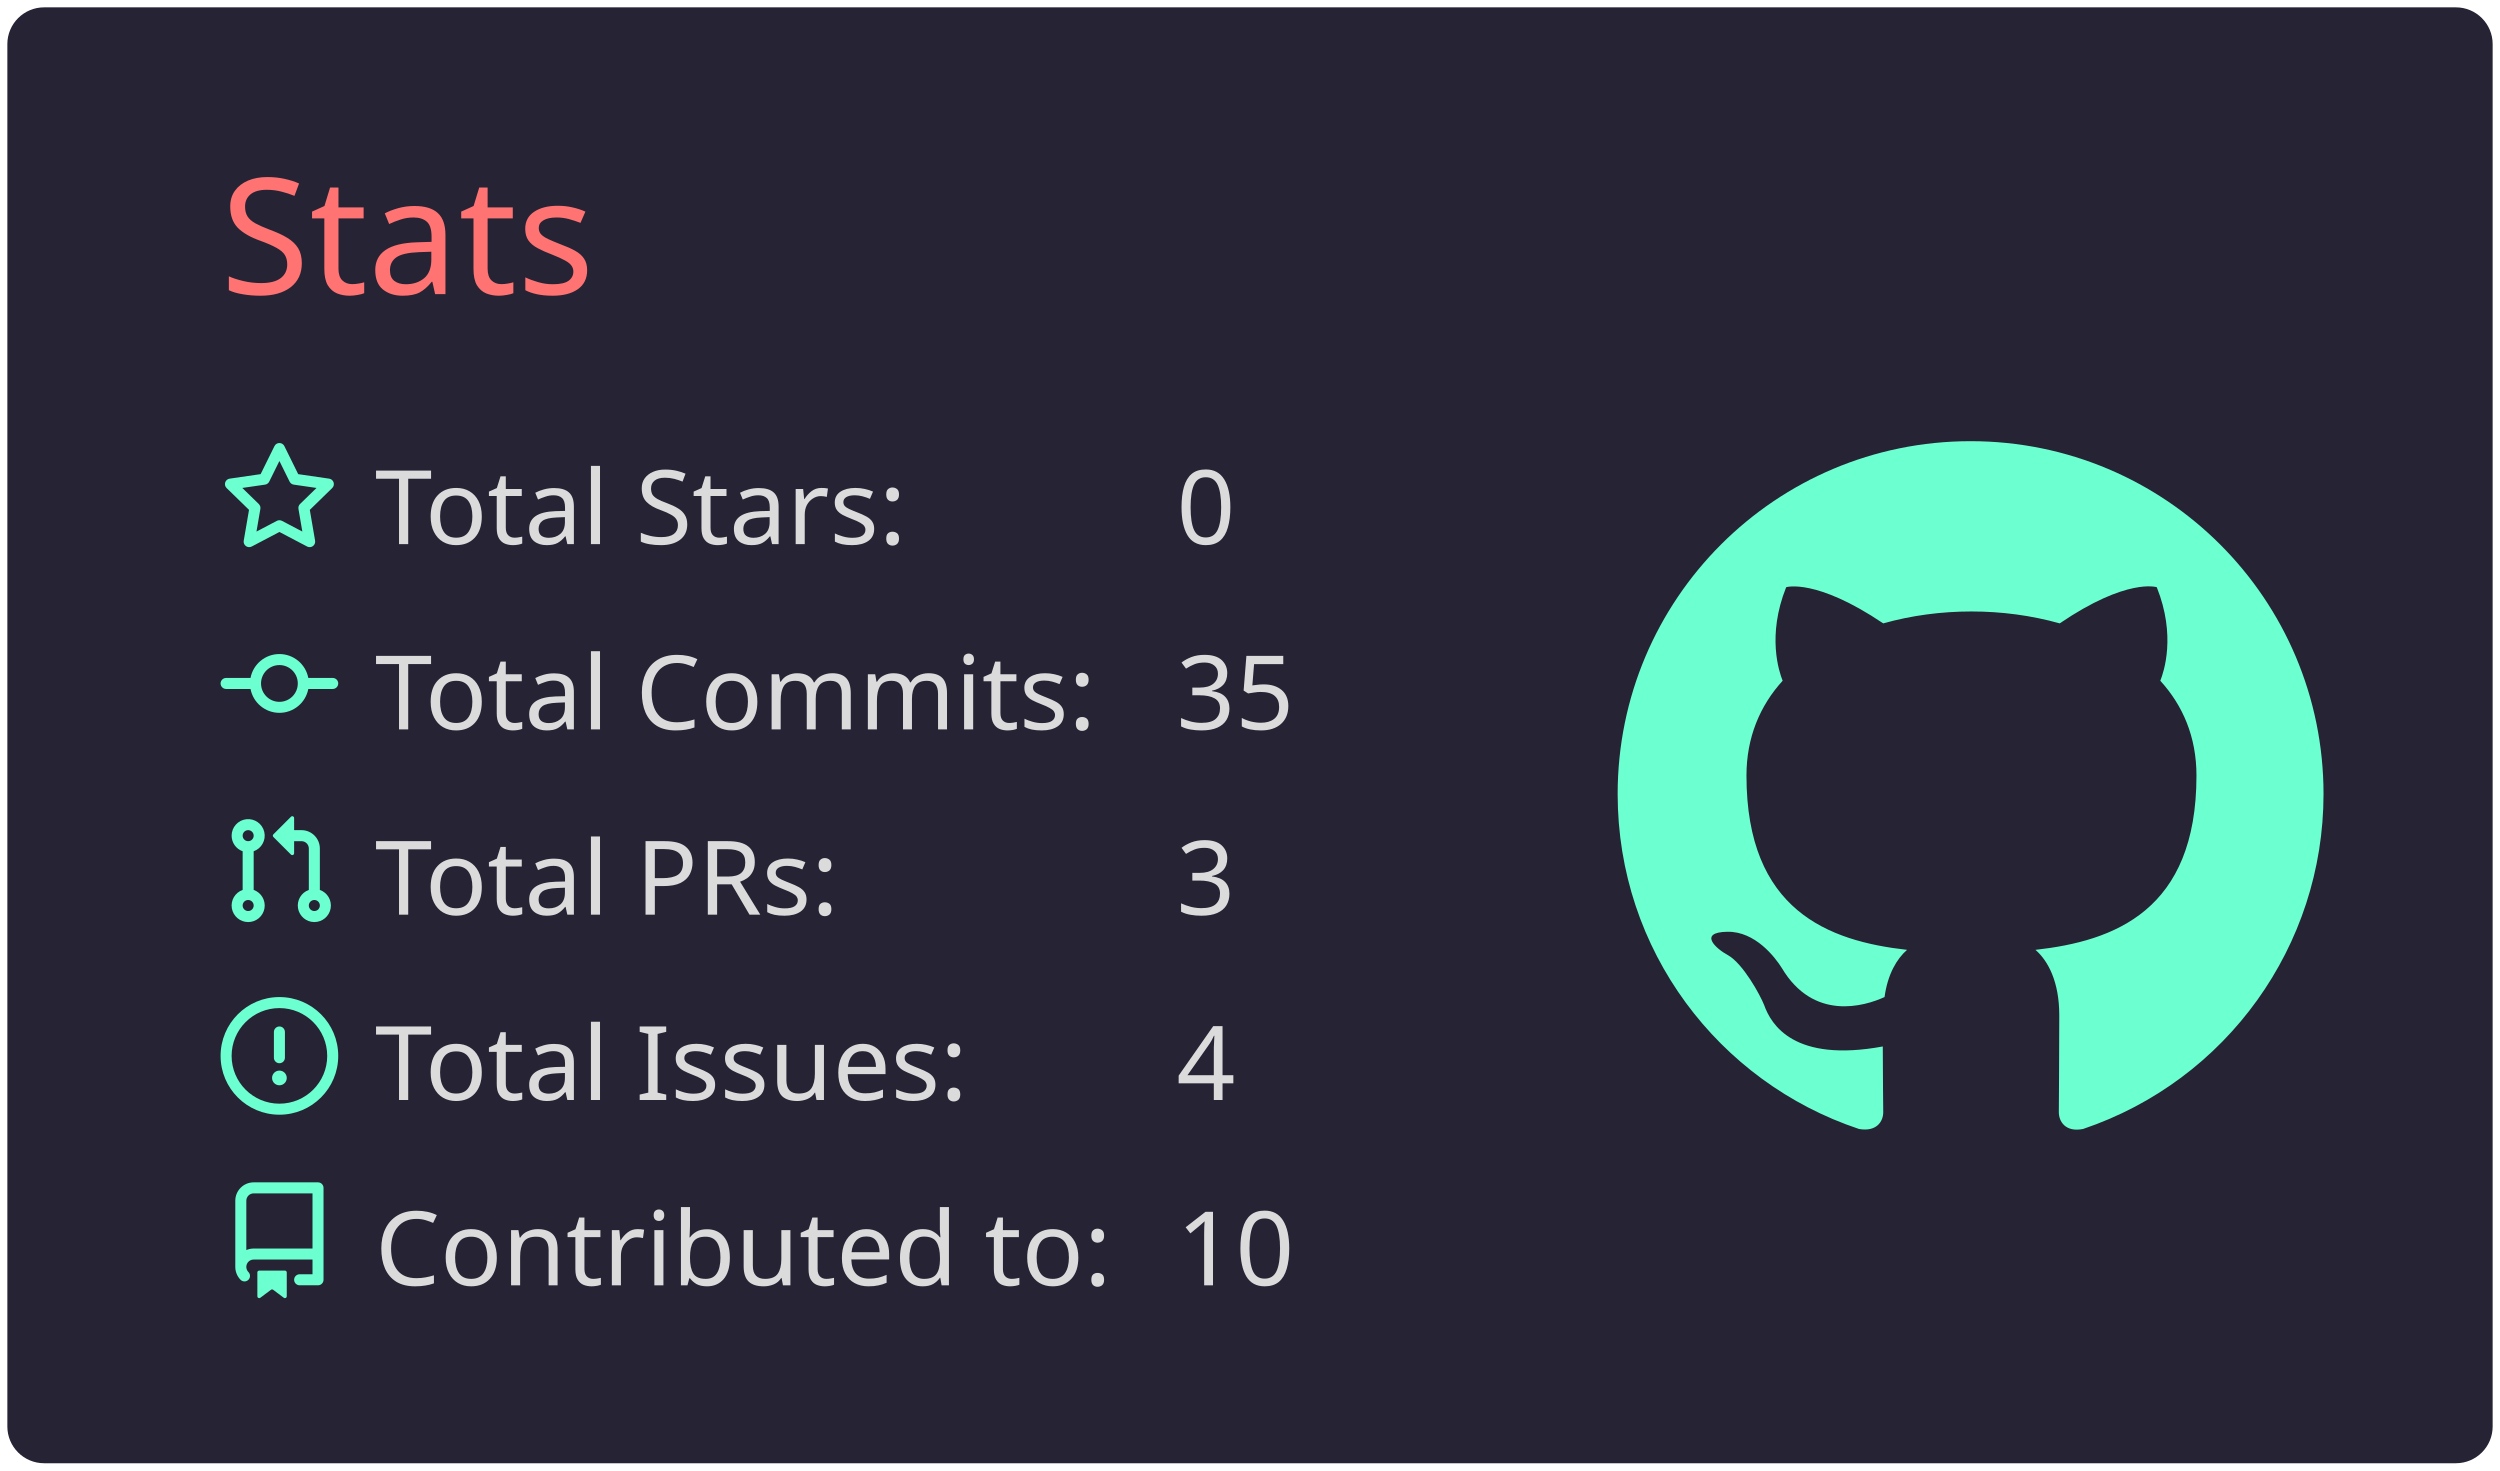
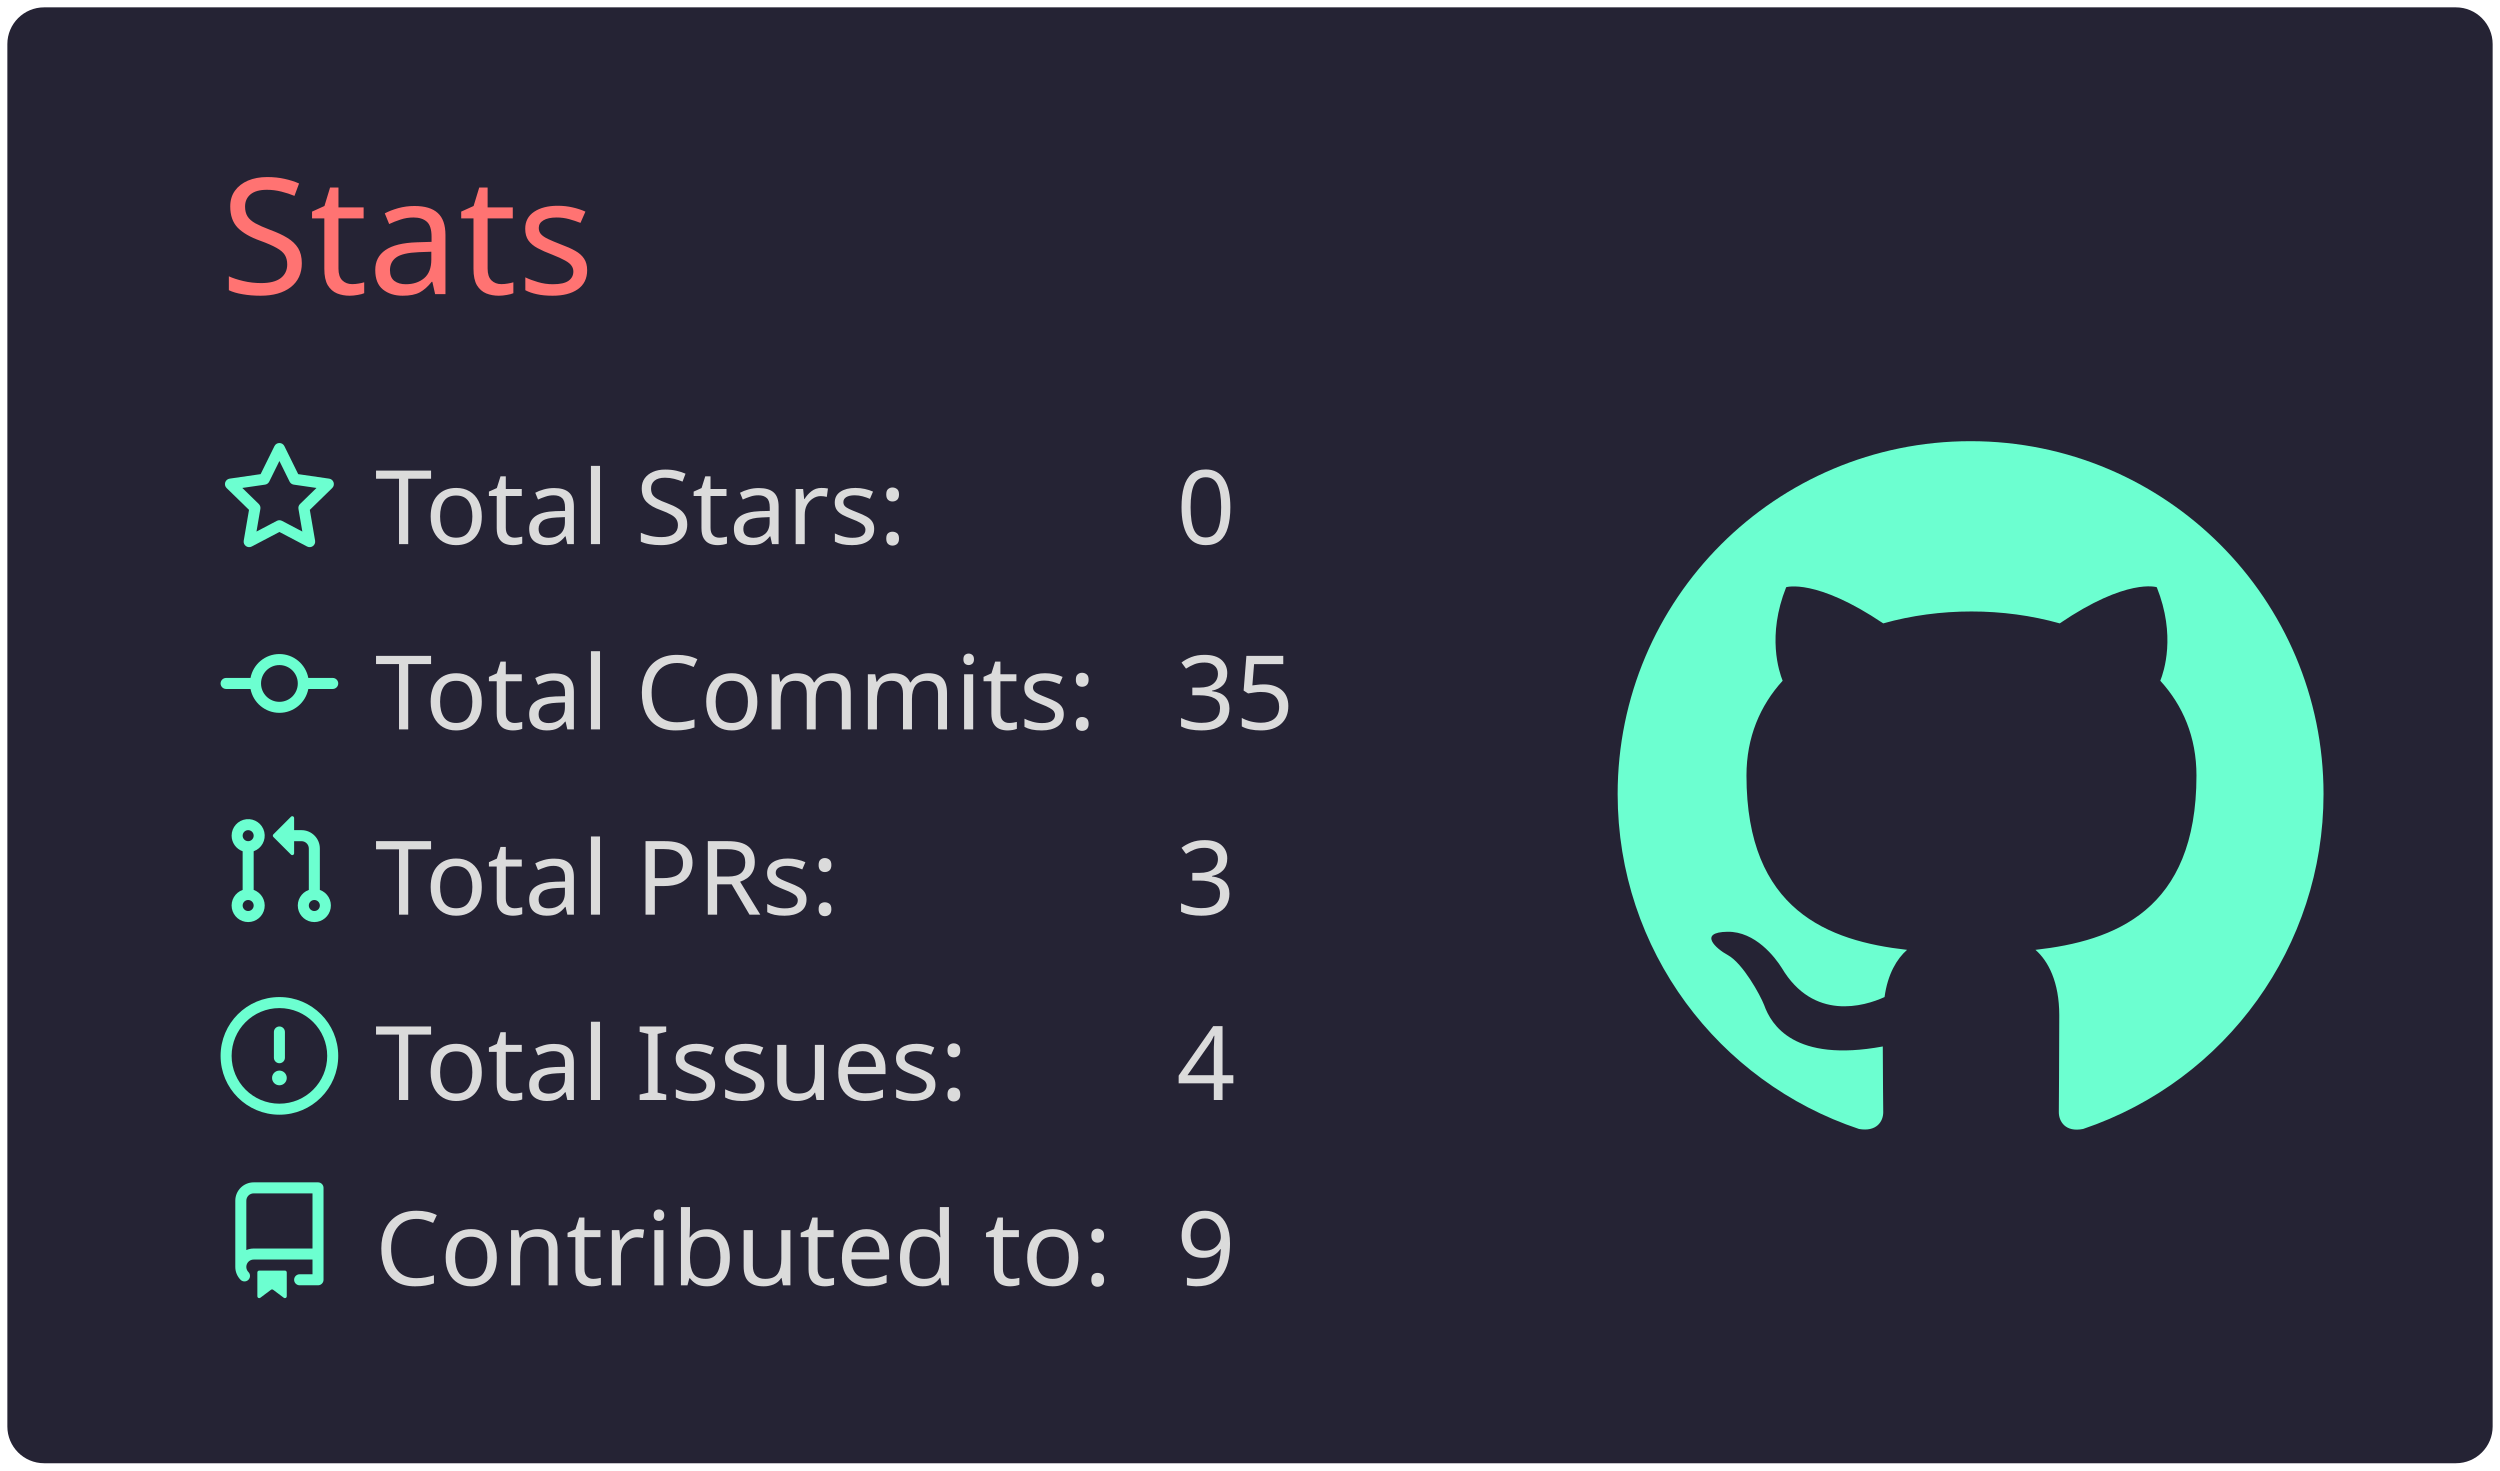
<svg xmlns="http://www.w3.org/2000/svg" width="340" height="200" viewBox="0 0 340 200">
  <style>* {
          font-family: 'Segoe UI', Ubuntu, "Helvetica Neue", Sans-Serif
        }</style>
  <g class="gpsc-root">
    <rect x="1" y="1" rx="5" ry="5" height="99%" width="99.412%" stroke="#000000" stroke-width="1" fill="#252334" stroke-opacity="0" />
    <text x="30" y="40" class="gpsc-item" style="--gpsc-i: 0; font-size: 22px; fill: #ff7372;">Stats</text>
    <g transform="translate(0,40)">
      <g transform="translate(30,20)">
        <g class="gpsc-item" style="--gpsc-i: 0;">
          <g transform="translate(0,0)" width="14" height="14" fill="#6cffd0">
            <path fill-rule="evenodd" d="M8 .25a.75.75 0 01.673.418l1.882 3.815 4.21.612a.75.75 0 01.416 1.279l-3.046 2.97.719 4.192a.75.75 0 01-1.088.791L8 12.347l-3.766 1.98a.75.75 0 01-1.088-.79l.72-4.194L.818 6.374a.75.75 0 01.416-1.28l4.21-.611L7.327.668A.75.75 0 018 .25zm0 2.445L6.615 5.5a.75.75 0 01-.564.41l-3.097.45 2.24 2.184a.75.75 0 01.216.664l-.528 3.084 2.769-1.456a.75.75 0 01.698 0l2.77 1.456-.53-3.084a.75.75 0 01.216-.664l2.24-2.183-3.096-.45a.75.75 0 01-.564-.41L8 2.694v.001z" />
          </g>
        </g>
        <g class="gpsc-item" style="--gpsc-i: 1;">
          <g transform="translate(0,25.2)" width="14" height="14" fill="#6cffd0">
            <path fill-rule="evenodd" d="M10.5 7.75a2.5 2.5 0 11-5 0 2.5 2.5 0 015 0zm1.43.75a4.002 4.002 0 01-7.86 0H.75a.75.75 0 110-1.5h3.32a4.001 4.001 0 017.86 0h3.32a.75.75 0 110 1.5h-3.32z" />
          </g>
        </g>
        <g class="gpsc-item" style="--gpsc-i: 2;">
          <g transform="translate(0,50.4)" width="14" height="14" fill="#6cffd0">
            <path fill-rule="evenodd" d="M7.177 3.073L9.573.677A.25.25 0 0110 .854v4.792a.25.25 0 01-.427.177L7.177 3.427a.25.25 0 010-.354zM3.75 2.5a.75.75 0 100 1.5.75.75 0 000-1.5zm-2.25.75a2.25 2.25 0 113 2.122v5.256a2.251 2.251 0 11-1.5 0V5.372A2.25 2.25 0 011.5 3.25zM11 2.5h-1V4h1a1 1 0 011 1v5.628a2.251 2.251 0 101.5 0V5A2.5 2.5 0 0011 2.5zm1 10.25a.75.75 0 111.5 0 .75.75 0 01-1.5 0zM3.75 12a.75.75 0 100 1.5.75.75 0 000-1.5z" />
          </g>
        </g>
        <g class="gpsc-item" style="--gpsc-i: 3;">
          <g transform="translate(0,75.6)" width="14" height="14" fill="#6cffd0">
            <path fill-rule="evenodd" d="M8 1.5a6.5 6.5 0 100 13 6.5 6.5 0 000-13zM0 8a8 8 0 1116 0A8 8 0 010 8zm9 3a1 1 0 11-2 0 1 1 0 012 0zm-.25-6.25a.75.75 0 00-1.5 0v3.5a.75.75 0 001.5 0v-3.5z" />
          </g>
        </g>
        <g class="gpsc-item" style="--gpsc-i: 4;">
          <g transform="translate(0,100.8)" width="14" height="14" fill="#6cffd0">
            <path fill-rule="evenodd" d="M2 2.5A2.5 2.5 0 014.5 0h8.75a.75.75 0 01.75.75v12.5a.75.75 0 01-.75.75h-2.5a.75.75 0 110-1.5h1.75v-2h-8a1 1 0 00-.714 1.7.75.75 0 01-1.072 1.05A2.495 2.495 0 012 11.5v-9zm10.5-1V9h-8c-.356 0-.694.074-1 .208V2.5a1 1 0 011-1h8zM5 12.25v3.25a.25.25 0 00.4.2l1.45-1.087a.25.25 0 01.3 0L8.6 15.7a.25.25 0 00.4-.2v-3.25a.25.25 0 00-.25-.25h-3.5a.25.25 0 00-.25.25z" />
          </g>
        </g>
        <text x="21" y="14" class="gpsc-item" style="--gpsc-i: 0; fill: #dbdbdb; font-size: 14px;">Total Stars:</text>
        <text x="21" y="39.2" class="gpsc-item" style="--gpsc-i: 1; fill: #dbdbdb; font-size: 14px;">Total Commits:</text>
        <text x="21" y="64.4" class="gpsc-item" style="--gpsc-i: 2; fill: #dbdbdb; font-size: 14px;">Total PRs:</text>
        <text x="21" y="89.6" class="gpsc-item" style="--gpsc-i: 3; fill: #dbdbdb; font-size: 14px;">Total Issues:</text>
        <text x="21" y="114.8" class="gpsc-item" style="--gpsc-i: 4; fill: #dbdbdb; font-size: 14px;">Contributed to:</text>
        <text x="130" y="14" class="gpsc-item" style="--gpsc-i: 0; fill: #dbdbdb; font-size: 14px;">0</text>
        <text x="130" y="39.2" class="gpsc-item" style="--gpsc-i: 1; fill: #dbdbdb; font-size: 14px;">35</text>
        <text x="130" y="64.4" class="gpsc-item" style="--gpsc-i: 2; fill: #dbdbdb; font-size: 14px;">3</text>
        <text x="130" y="89.6" class="gpsc-item" style="--gpsc-i: 3; fill: #dbdbdb; font-size: 14px;">4</text>
-         <text x="130" y="114.8" class="gpsc-item" style="--gpsc-i: 4; fill: #dbdbdb; font-size: 14px;">10</text>
+         <text x="130" y="114.8" class="gpsc-item" style="--gpsc-i: 4; fill: #dbdbdb; font-size: 14px;">9</text>
      </g>
      <g transform="translate(220,20)">
        <g transform="scale(6)" style="fill: #6cffd0;">
          <path fill-rule="evenodd" d="M8 0C3.58 0 0 3.58 0 8c0 3.54 2.29 6.53 5.47 7.59.4.07.55-.17.55-.38 0-.19-.01-.82-.01-1.49-2.01.37-2.53-.49-2.69-.94-.09-.23-.48-.94-.82-1.13-.28-.15-.68-.52-.01-.53.63-.01 1.08.58 1.23.82.72 1.21 1.87.87 2.33.66.07-.52.28-.87.51-1.07-1.78-.2-3.64-.89-3.64-3.95 0-.87.31-1.59.82-2.15-.08-.2-.36-1.02.08-2.12 0 0 .67-.21 2.2.82.64-.18 1.32-.27 2-.27.68 0 1.36.09 2 .27 1.53-1.04 2.2-.82 2.2-.82.44 1.1.16 1.92.08 2.12.51.56.82 1.27.82 2.15 0 3.07-1.87 3.75-3.65 3.95.29.25.54.73.54 1.48 0 1.07-.01 1.93-.01 2.2 0 .21.15.46.55.38A8.013 8.013 0 0016 8c0-4.42-3.58-8-8-8z" />
        </g>
      </g>
    </g>
  </g>
</svg>
